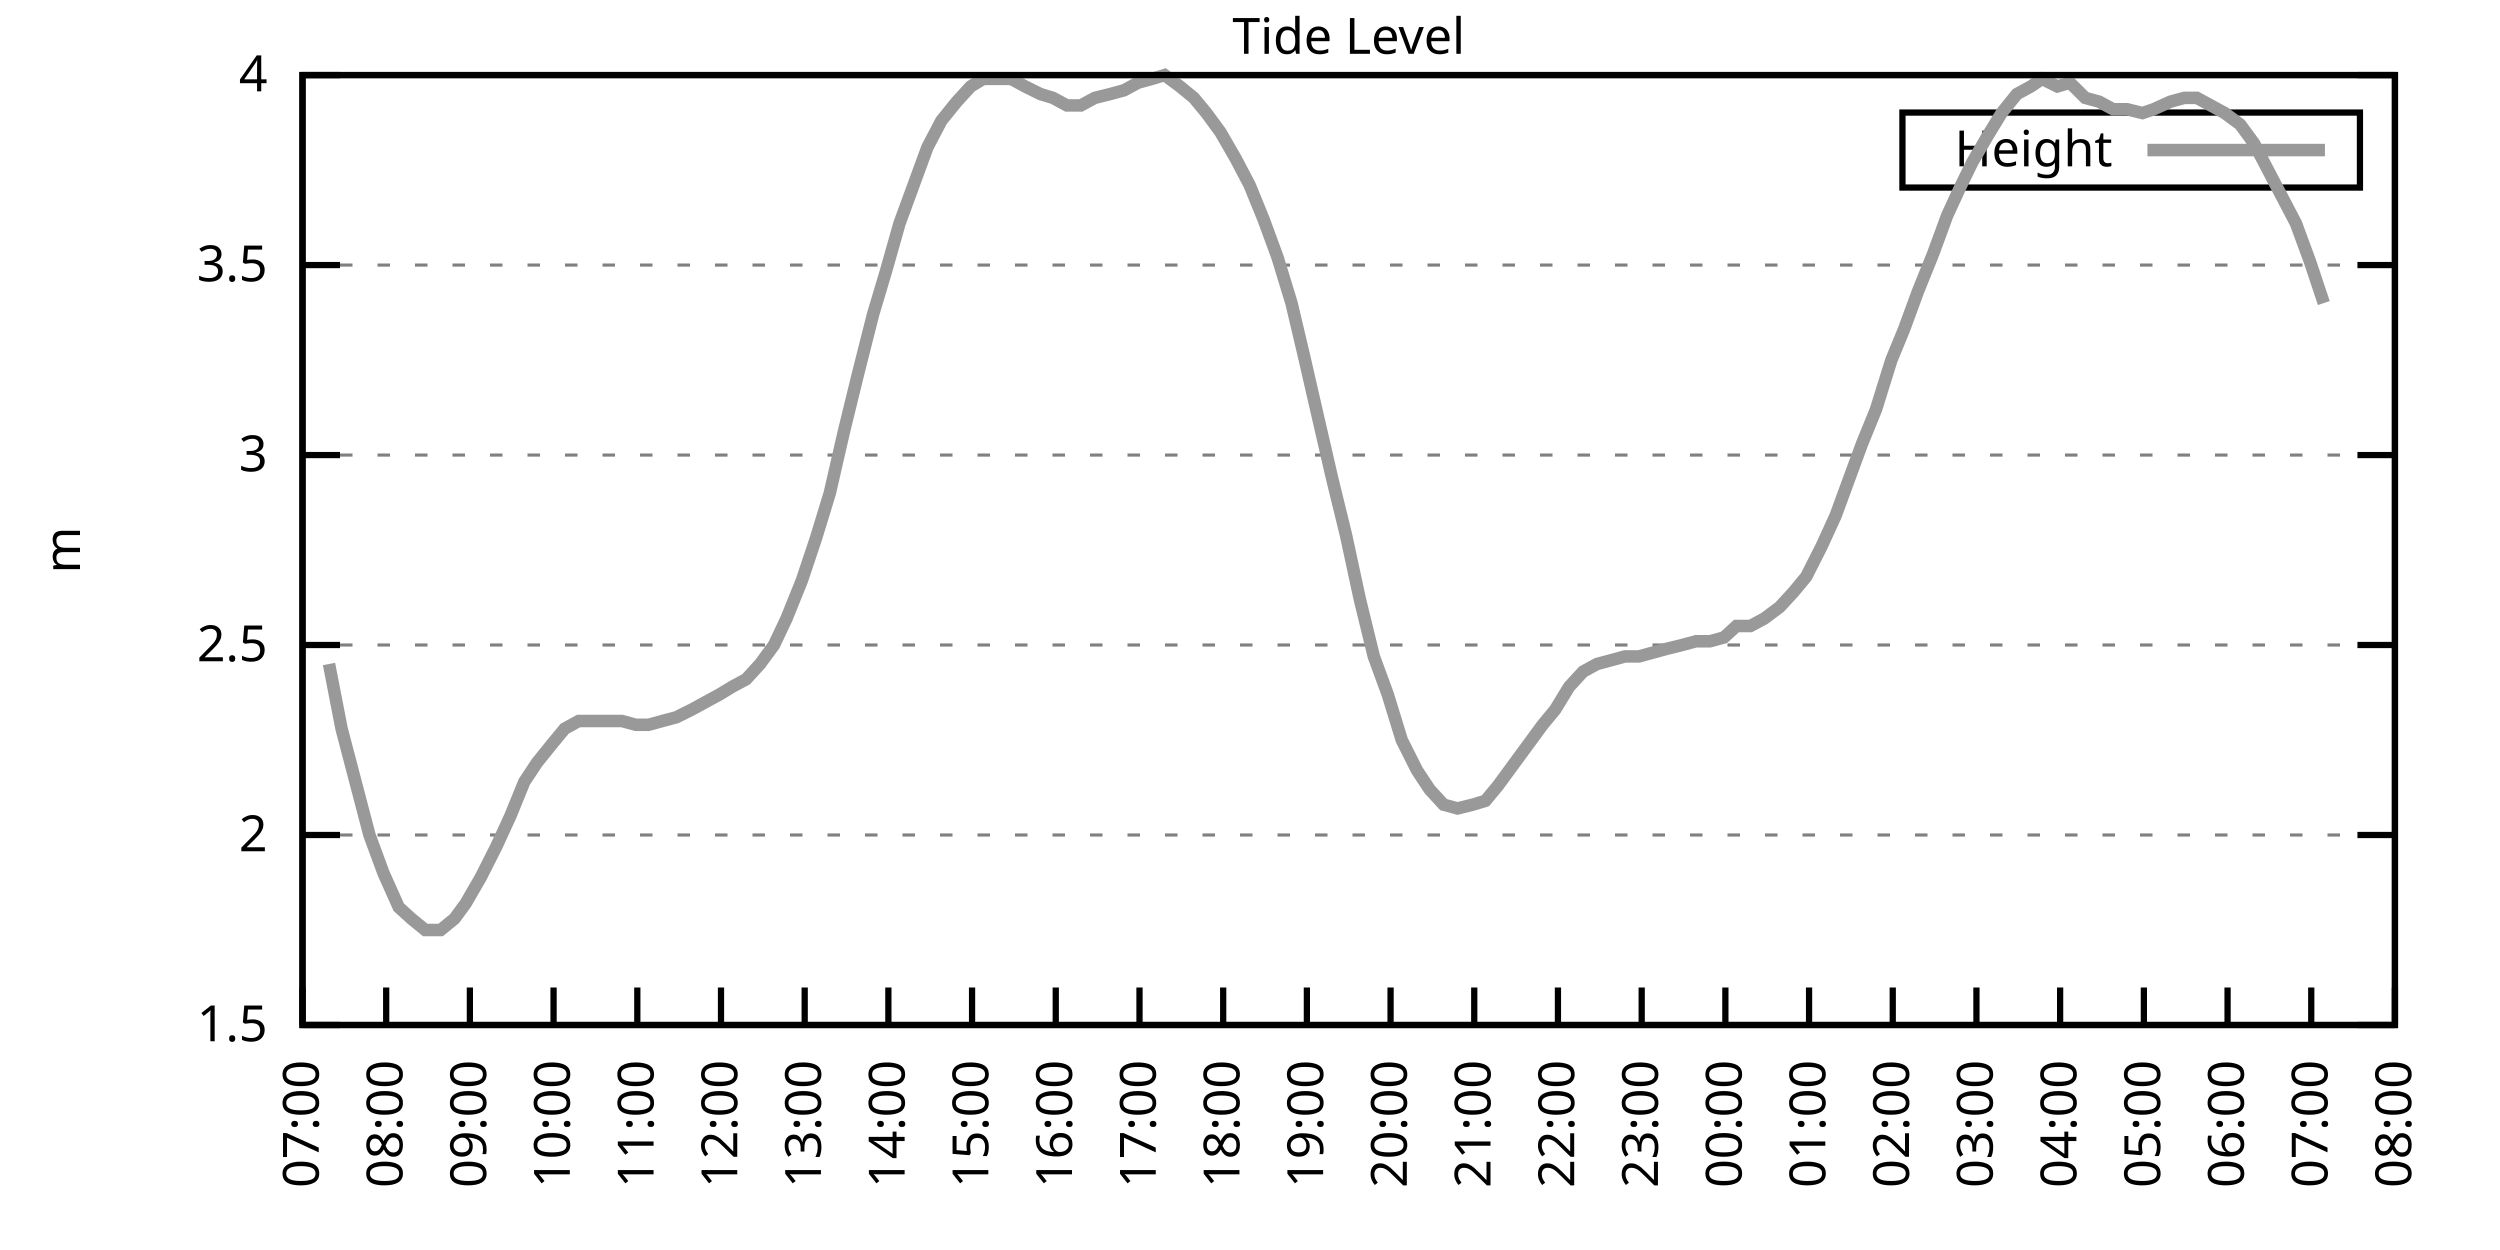
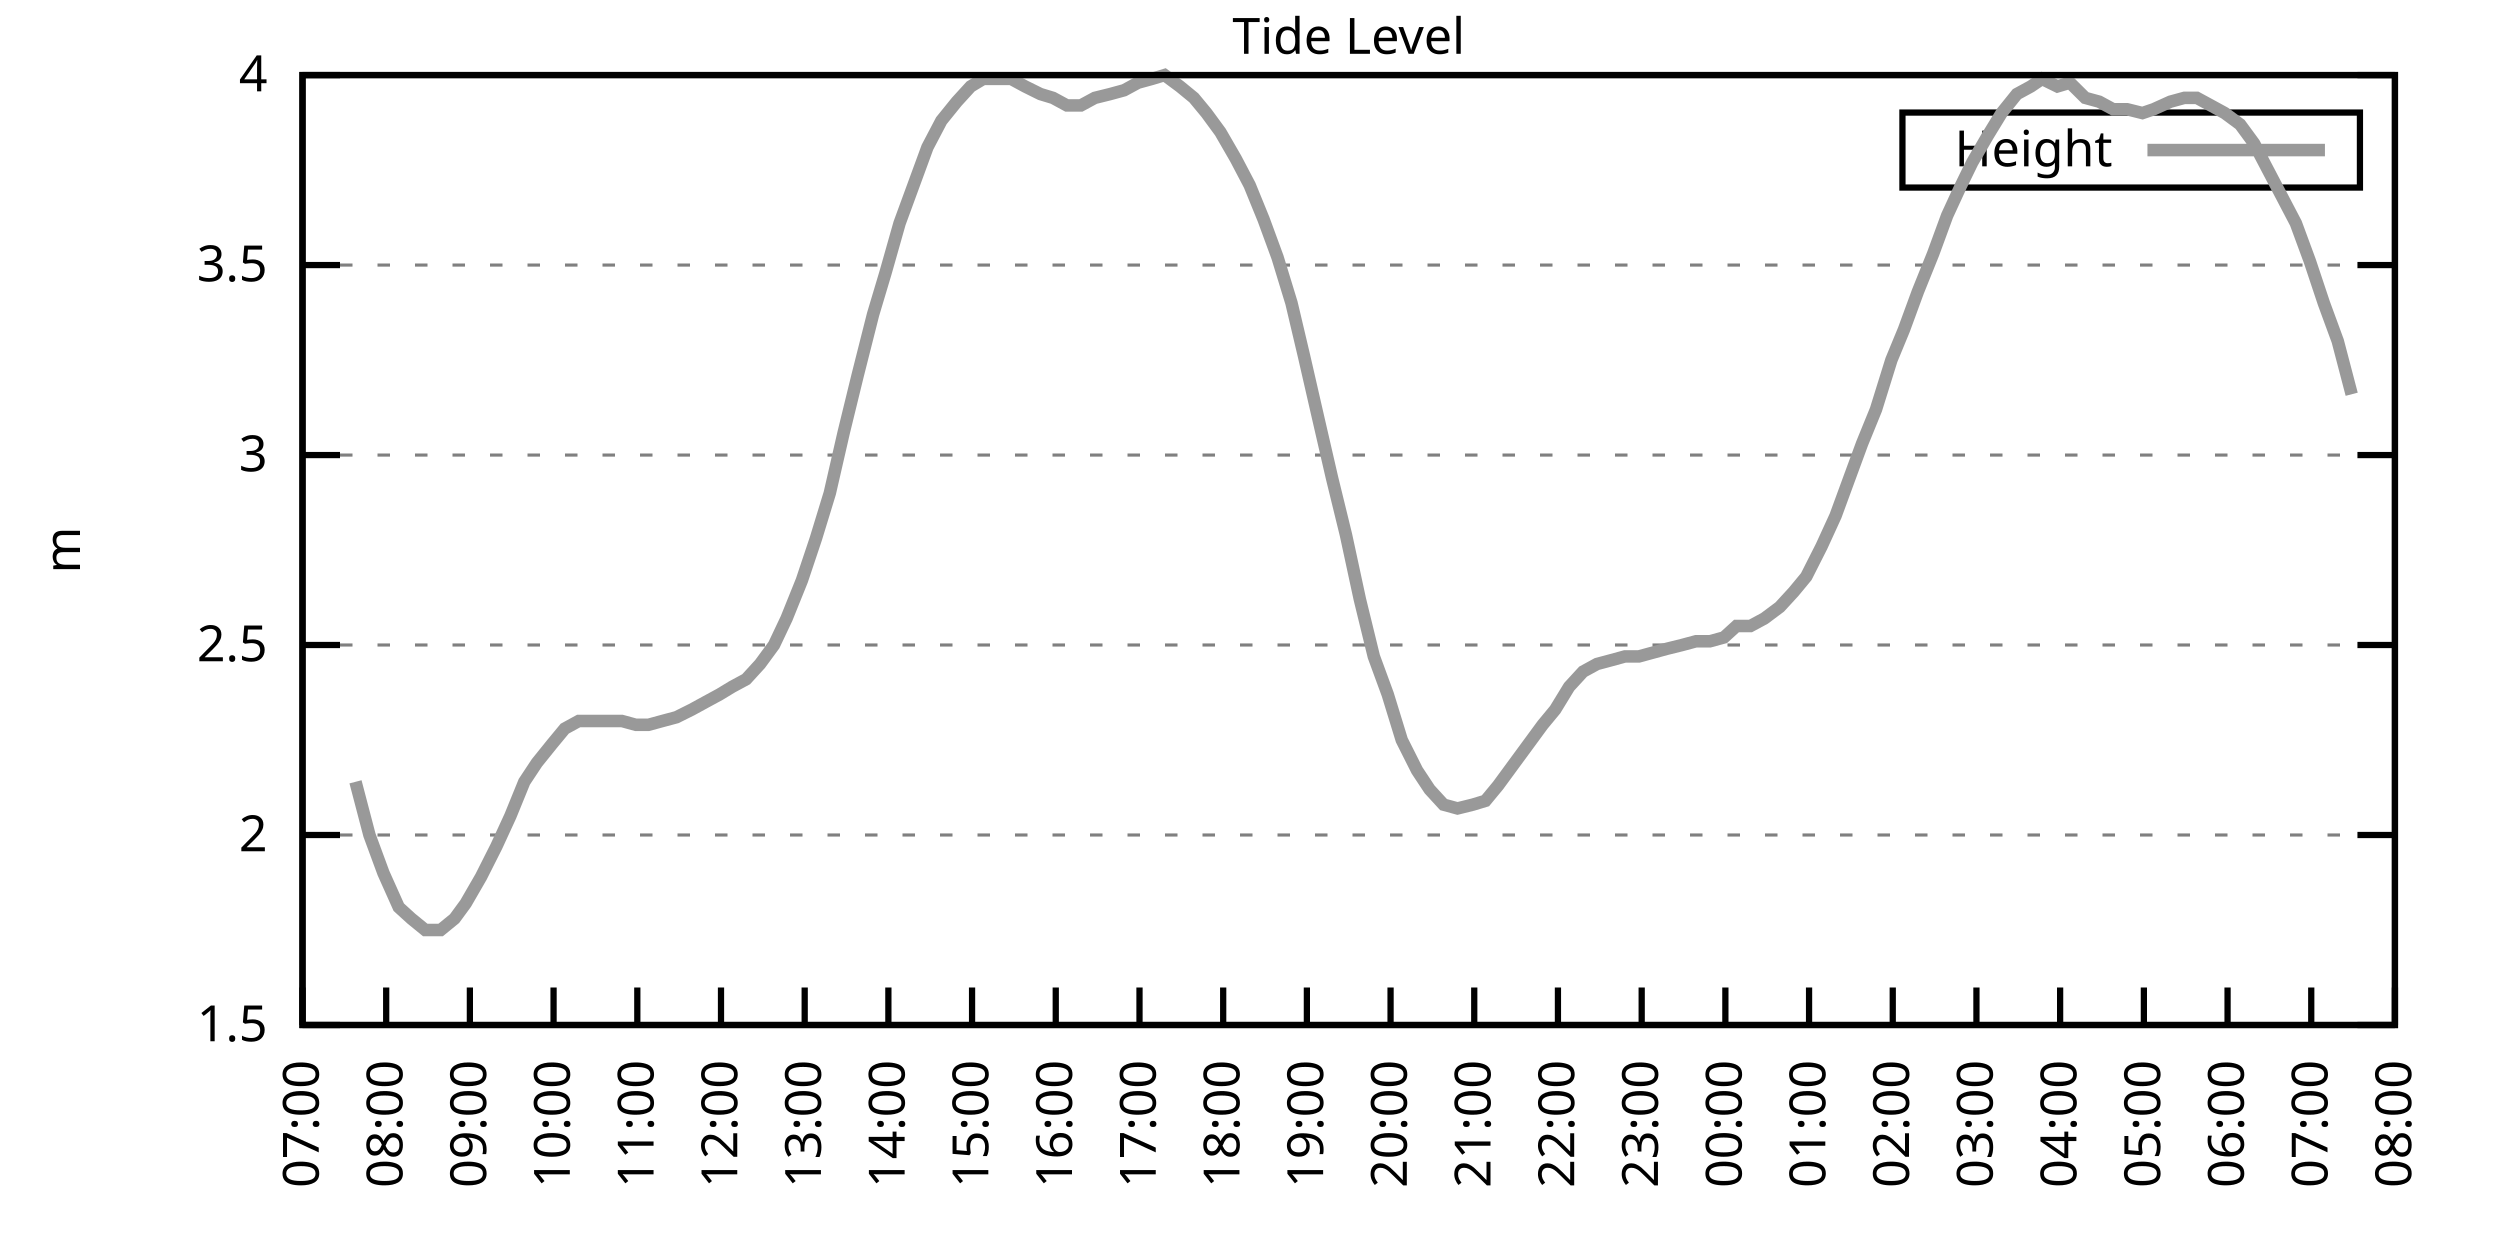
<svg xmlns="http://www.w3.org/2000/svg" xmlns:xlink="http://www.w3.org/1999/xlink" width="400" height="200" viewBox="0 0 400 200">
  <g id="gnuplot_canvas">
    <rect x="0" y="0" width="400" height="200" fill="none" />
    <defs>
      <circle id="gpDot" r="0.5" stroke-width="0.5" stroke="currentColor" />
      <path id="gpPt0" stroke-width="0.333" stroke="currentColor" d="M-1,0 h2 M0,-1 v2" />
      <path id="gpPt1" stroke-width="0.333" stroke="currentColor" d="M-1,-1 L1,1 M1,-1 L-1,1" />
      <path id="gpPt2" stroke-width="0.333" stroke="currentColor" d="M-1,0 L1,0 M0,-1 L0,1 M-1,-1 L1,1 M-1,1 L1,-1" />
      <rect id="gpPt3" stroke-width="0.333" stroke="currentColor" x="-1" y="-1" width="2" height="2" />
      <rect id="gpPt4" stroke-width="0.333" stroke="currentColor" fill="currentColor" x="-1" y="-1" width="2" height="2" />
      <circle id="gpPt5" stroke-width="0.333" stroke="currentColor" cx="0" cy="0" r="1" />
      <use xlink:href="#gpPt5" id="gpPt6" fill="currentColor" stroke="none" />
      <path id="gpPt7" stroke-width="0.333" stroke="currentColor" d="M0,-1.33 L-1.33,0.67 L1.33,0.67 z" />
      <use xlink:href="#gpPt7" id="gpPt8" fill="currentColor" stroke="none" />
      <use xlink:href="#gpPt7" id="gpPt9" stroke="currentColor" transform="rotate(180)" />
      <use xlink:href="#gpPt9" id="gpPt10" fill="currentColor" stroke="none" />
      <use xlink:href="#gpPt3" id="gpPt11" stroke="currentColor" transform="rotate(45)" />
      <use xlink:href="#gpPt11" id="gpPt12" fill="currentColor" stroke="none" />
      <path id="gpPt13" stroke-width="0.333" stroke="currentColor" d="M0,1.330 L1.265,0.411 L0.782,-1.067 L-0.782,-1.076 L-1.265,0.411 z" />
      <use xlink:href="#gpPt13" id="gpPt14" fill="currentColor" stroke="none" />
      <filter id="textbox" filterUnits="objectBoundingBox" x="0" y="0" height="1" width="1">
        <feFlood flood-color="white" flood-opacity="1" result="bgnd" />
        <feComposite in="SourceGraphic" in2="bgnd" operator="atop" />
      </filter>
      <filter id="greybox" filterUnits="objectBoundingBox" x="0" y="0" height="1" width="1">
        <feFlood flood-color="lightgrey" flood-opacity="1" result="grey" />
        <feComposite in="SourceGraphic" in2="grey" operator="atop" />
      </filter>
    </defs>
    <g fill="none" color="white" stroke="currentColor" stroke-width="1.00" stroke-linecap="butt" stroke-linejoin="miter">
</g>
    <g fill="none" color="black" stroke="currentColor" stroke-width="1.00" stroke-linecap="butt" stroke-linejoin="miter">
      <g stroke="none" shape-rendering="crispEdges">
        <polygon fill="rgb(255, 255, 255)" points="48.40,164.00 383.18,164.00 383.18,12.02 48.40,12.02 " />
      </g>
    </g>
    <g fill="none" color="black" stroke="currentColor" stroke-width="1.00" stroke-linecap="butt" stroke-linejoin="miter">
</g>
    <g fill="none" color="black" stroke="black" stroke-width="0.50" stroke-linecap="butt" stroke-linejoin="miter">
</g>
    <g fill="none" color="gray" stroke="currentColor" stroke-width="0.50" stroke-linecap="butt" stroke-linejoin="miter">
      <path stroke="gray" stroke-dasharray="2,4" class="gridline" d="M48.40,164.00 L383.19,164.00  " />
    </g>
    <g fill="none" color="gray" stroke="gray" stroke-width="1.00" stroke-linecap="butt" stroke-linejoin="miter">
</g>
    <g fill="none" color="black" stroke="currentColor" stroke-width="1.00" stroke-linecap="butt" stroke-linejoin="miter">
      <path stroke="black" d="M48.40,164.00 L54.40,164.00 M383.19,164.00 L377.19,164.00  " />
      <g transform="translate(42.80,166.60)" stroke="none" fill="black" font-family="Sans" font-size="8.00" text-anchor="end">
        <text>
          <tspan font-family="Sans"> 1.5</tspan>
        </text>
      </g>
    </g>
    <g fill="none" color="black" stroke="currentColor" stroke-width="1.00" stroke-linecap="butt" stroke-linejoin="miter">
</g>
    <g fill="none" color="black" stroke="black" stroke-width="0.50" stroke-linecap="butt" stroke-linejoin="miter">
</g>
    <g fill="none" color="gray" stroke="currentColor" stroke-width="0.50" stroke-linecap="butt" stroke-linejoin="miter">
      <path stroke="gray" stroke-dasharray="2,4" class="gridline" d="M48.40,133.60 L383.19,133.60  " />
    </g>
    <g fill="none" color="gray" stroke="gray" stroke-width="1.00" stroke-linecap="butt" stroke-linejoin="miter">
</g>
    <g fill="none" color="black" stroke="currentColor" stroke-width="1.00" stroke-linecap="butt" stroke-linejoin="miter">
      <path stroke="black" d="M48.40,133.60 L54.40,133.60 M383.19,133.60 L377.19,133.60  " />
      <g transform="translate(42.80,136.20)" stroke="none" fill="black" font-family="Sans" font-size="8.00" text-anchor="end">
        <text>
          <tspan font-family="Sans"> 2</tspan>
        </text>
      </g>
    </g>
    <g fill="none" color="black" stroke="currentColor" stroke-width="1.00" stroke-linecap="butt" stroke-linejoin="miter">
</g>
    <g fill="none" color="black" stroke="black" stroke-width="0.50" stroke-linecap="butt" stroke-linejoin="miter">
</g>
    <g fill="none" color="gray" stroke="currentColor" stroke-width="0.50" stroke-linecap="butt" stroke-linejoin="miter">
      <path stroke="gray" stroke-dasharray="2,4" class="gridline" d="M48.40,103.20 L383.19,103.20  " />
    </g>
    <g fill="none" color="gray" stroke="gray" stroke-width="1.00" stroke-linecap="butt" stroke-linejoin="miter">
</g>
    <g fill="none" color="black" stroke="currentColor" stroke-width="1.00" stroke-linecap="butt" stroke-linejoin="miter">
      <path stroke="black" d="M48.40,103.20 L54.40,103.20 M383.19,103.20 L377.19,103.20  " />
      <g transform="translate(42.80,105.80)" stroke="none" fill="black" font-family="Sans" font-size="8.00" text-anchor="end">
        <text>
          <tspan font-family="Sans"> 2.5</tspan>
        </text>
      </g>
    </g>
    <g fill="none" color="black" stroke="currentColor" stroke-width="1.00" stroke-linecap="butt" stroke-linejoin="miter">
</g>
    <g fill="none" color="black" stroke="black" stroke-width="0.50" stroke-linecap="butt" stroke-linejoin="miter">
</g>
    <g fill="none" color="gray" stroke="currentColor" stroke-width="0.50" stroke-linecap="butt" stroke-linejoin="miter">
      <path stroke="gray" stroke-dasharray="2,4" class="gridline" d="M48.40,72.81 L383.19,72.81  " />
    </g>
    <g fill="none" color="gray" stroke="gray" stroke-width="1.00" stroke-linecap="butt" stroke-linejoin="miter">
</g>
    <g fill="none" color="black" stroke="currentColor" stroke-width="1.00" stroke-linecap="butt" stroke-linejoin="miter">
      <path stroke="black" d="M48.40,72.81 L54.40,72.81 M383.19,72.81 L377.19,72.81  " />
      <g transform="translate(42.80,75.41)" stroke="none" fill="black" font-family="Sans" font-size="8.00" text-anchor="end">
        <text>
          <tspan font-family="Sans"> 3</tspan>
        </text>
      </g>
    </g>
    <g fill="none" color="black" stroke="currentColor" stroke-width="1.00" stroke-linecap="butt" stroke-linejoin="miter">
</g>
    <g fill="none" color="black" stroke="black" stroke-width="0.50" stroke-linecap="butt" stroke-linejoin="miter">
</g>
    <g fill="none" color="gray" stroke="currentColor" stroke-width="0.50" stroke-linecap="butt" stroke-linejoin="miter">
      <path stroke="gray" stroke-dasharray="2,4" class="gridline" d="M48.40,42.41 L383.19,42.41  " />
    </g>
    <g fill="none" color="gray" stroke="gray" stroke-width="1.00" stroke-linecap="butt" stroke-linejoin="miter">
</g>
    <g fill="none" color="black" stroke="currentColor" stroke-width="1.00" stroke-linecap="butt" stroke-linejoin="miter">
      <path stroke="black" d="M48.40,42.41 L54.40,42.41 M383.19,42.41 L377.19,42.41  " />
      <g transform="translate(42.80,45.01)" stroke="none" fill="black" font-family="Sans" font-size="8.00" text-anchor="end">
        <text>
          <tspan font-family="Sans"> 3.5</tspan>
        </text>
      </g>
    </g>
    <g fill="none" color="black" stroke="currentColor" stroke-width="1.00" stroke-linecap="butt" stroke-linejoin="miter">
</g>
    <g fill="none" color="black" stroke="black" stroke-width="0.50" stroke-linecap="butt" stroke-linejoin="miter">
</g>
    <g fill="none" color="gray" stroke="currentColor" stroke-width="0.50" stroke-linecap="butt" stroke-linejoin="miter">
      <path stroke="gray" stroke-dasharray="2,4" class="gridline" d="M48.40,12.01 L383.19,12.01  " />
    </g>
    <g fill="none" color="gray" stroke="gray" stroke-width="1.00" stroke-linecap="butt" stroke-linejoin="miter">
</g>
    <g fill="none" color="black" stroke="currentColor" stroke-width="1.00" stroke-linecap="butt" stroke-linejoin="miter">
      <path stroke="black" d="M48.40,12.01 L54.40,12.01 M383.19,12.01 L377.19,12.01  " />
      <g transform="translate(42.80,14.61)" stroke="none" fill="black" font-family="Sans" font-size="8.00" text-anchor="end">
        <text>
          <tspan font-family="Sans"> 4</tspan>
        </text>
      </g>
    </g>
    <g fill="none" color="black" stroke="currentColor" stroke-width="1.00" stroke-linecap="butt" stroke-linejoin="miter">
      <path stroke="black" d="M48.40,164.00 L48.40,158.00  " />
      <g transform="translate(51.00,169.60) rotate(270.00)" stroke="none" fill="black" font-family="Sans" font-size="8.00" text-anchor="end">
        <text>
          <tspan font-family="Sans">07:00</tspan>
        </text>
      </g>
    </g>
    <g fill="none" color="black" stroke="currentColor" stroke-width="1.00" stroke-linecap="butt" stroke-linejoin="miter">
      <path stroke="black" d="M61.79,164.00 L61.79,158.00  " />
      <g transform="translate(64.39,169.60) rotate(270.00)" stroke="none" fill="black" font-family="Sans" font-size="8.00" text-anchor="end">
        <text>
          <tspan font-family="Sans">08:00</tspan>
        </text>
      </g>
    </g>
    <g fill="none" color="black" stroke="currentColor" stroke-width="1.00" stroke-linecap="butt" stroke-linejoin="miter">
      <path stroke="black" d="M75.18,164.00 L75.18,158.00  " />
      <g transform="translate(77.78,169.60) rotate(270.00)" stroke="none" fill="black" font-family="Sans" font-size="8.00" text-anchor="end">
        <text>
          <tspan font-family="Sans">09:00</tspan>
        </text>
      </g>
    </g>
    <g fill="none" color="black" stroke="currentColor" stroke-width="1.00" stroke-linecap="butt" stroke-linejoin="miter">
      <path stroke="black" d="M88.57,164.00 L88.57,158.00  " />
      <g transform="translate(91.17,169.60) rotate(270.00)" stroke="none" fill="black" font-family="Sans" font-size="8.00" text-anchor="end">
        <text>
          <tspan font-family="Sans">10:00</tspan>
        </text>
      </g>
    </g>
    <g fill="none" color="black" stroke="currentColor" stroke-width="1.00" stroke-linecap="butt" stroke-linejoin="miter">
      <path stroke="black" d="M101.97,164.00 L101.97,158.00  " />
      <g transform="translate(104.57,169.60) rotate(270.00)" stroke="none" fill="black" font-family="Sans" font-size="8.00" text-anchor="end">
        <text>
          <tspan font-family="Sans">11:00</tspan>
        </text>
      </g>
    </g>
    <g fill="none" color="black" stroke="currentColor" stroke-width="1.00" stroke-linecap="butt" stroke-linejoin="miter">
      <path stroke="black" d="M115.36,164.00 L115.36,158.00  " />
      <g transform="translate(117.96,169.60) rotate(270.00)" stroke="none" fill="black" font-family="Sans" font-size="8.00" text-anchor="end">
        <text>
          <tspan font-family="Sans">12:00</tspan>
        </text>
      </g>
    </g>
    <g fill="none" color="black" stroke="currentColor" stroke-width="1.00" stroke-linecap="butt" stroke-linejoin="miter">
      <path stroke="black" d="M128.75,164.00 L128.75,158.00  " />
      <g transform="translate(131.35,169.60) rotate(270.00)" stroke="none" fill="black" font-family="Sans" font-size="8.00" text-anchor="end">
        <text>
          <tspan font-family="Sans">13:00</tspan>
        </text>
      </g>
    </g>
    <g fill="none" color="black" stroke="currentColor" stroke-width="1.00" stroke-linecap="butt" stroke-linejoin="miter">
      <path stroke="black" d="M142.14,164.00 L142.14,158.00  " />
      <g transform="translate(144.74,169.60) rotate(270.00)" stroke="none" fill="black" font-family="Sans" font-size="8.00" text-anchor="end">
        <text>
          <tspan font-family="Sans">14:00</tspan>
        </text>
      </g>
    </g>
    <g fill="none" color="black" stroke="currentColor" stroke-width="1.00" stroke-linecap="butt" stroke-linejoin="miter">
      <path stroke="black" d="M155.53,164.00 L155.53,158.00  " />
      <g transform="translate(158.13,169.60) rotate(270.00)" stroke="none" fill="black" font-family="Sans" font-size="8.00" text-anchor="end">
        <text>
          <tspan font-family="Sans">15:00</tspan>
        </text>
      </g>
    </g>
    <g fill="none" color="black" stroke="currentColor" stroke-width="1.00" stroke-linecap="butt" stroke-linejoin="miter">
      <path stroke="black" d="M168.92,164.00 L168.92,158.00  " />
      <g transform="translate(171.52,169.60) rotate(270.00)" stroke="none" fill="black" font-family="Sans" font-size="8.00" text-anchor="end">
        <text>
          <tspan font-family="Sans">16:00</tspan>
        </text>
      </g>
    </g>
    <g fill="none" color="black" stroke="currentColor" stroke-width="1.00" stroke-linecap="butt" stroke-linejoin="miter">
      <path stroke="black" d="M182.32,164.00 L182.32,158.00  " />
      <g transform="translate(184.92,169.60) rotate(270.00)" stroke="none" fill="black" font-family="Sans" font-size="8.00" text-anchor="end">
        <text>
          <tspan font-family="Sans">17:00</tspan>
        </text>
      </g>
    </g>
    <g fill="none" color="black" stroke="currentColor" stroke-width="1.00" stroke-linecap="butt" stroke-linejoin="miter">
      <path stroke="black" d="M195.71,164.00 L195.71,158.00  " />
      <g transform="translate(198.31,169.60) rotate(270.00)" stroke="none" fill="black" font-family="Sans" font-size="8.00" text-anchor="end">
        <text>
          <tspan font-family="Sans">18:00</tspan>
        </text>
      </g>
    </g>
    <g fill="none" color="black" stroke="currentColor" stroke-width="1.00" stroke-linecap="butt" stroke-linejoin="miter">
      <path stroke="black" d="M209.10,164.00 L209.10,158.00  " />
      <g transform="translate(211.70,169.60) rotate(270.00)" stroke="none" fill="black" font-family="Sans" font-size="8.00" text-anchor="end">
        <text>
          <tspan font-family="Sans">19:00</tspan>
        </text>
      </g>
    </g>
    <g fill="none" color="black" stroke="currentColor" stroke-width="1.00" stroke-linecap="butt" stroke-linejoin="miter">
      <path stroke="black" d="M222.49,164.00 L222.49,158.00  " />
      <g transform="translate(225.09,169.60) rotate(270.00)" stroke="none" fill="black" font-family="Sans" font-size="8.00" text-anchor="end">
        <text>
          <tspan font-family="Sans">20:00</tspan>
        </text>
      </g>
    </g>
    <g fill="none" color="black" stroke="currentColor" stroke-width="1.00" stroke-linecap="butt" stroke-linejoin="miter">
      <path stroke="black" d="M235.88,164.00 L235.88,158.00  " />
      <g transform="translate(238.48,169.60) rotate(270.00)" stroke="none" fill="black" font-family="Sans" font-size="8.00" text-anchor="end">
        <text>
          <tspan font-family="Sans">21:00</tspan>
        </text>
      </g>
    </g>
    <g fill="none" color="black" stroke="currentColor" stroke-width="1.00" stroke-linecap="butt" stroke-linejoin="miter">
      <path stroke="black" d="M249.27,164.00 L249.27,158.00  " />
      <g transform="translate(251.87,169.60) rotate(270.00)" stroke="none" fill="black" font-family="Sans" font-size="8.00" text-anchor="end">
        <text>
          <tspan font-family="Sans">22:00</tspan>
        </text>
      </g>
    </g>
    <g fill="none" color="black" stroke="currentColor" stroke-width="1.00" stroke-linecap="butt" stroke-linejoin="miter">
      <path stroke="black" d="M262.67,164.00 L262.67,158.00  " />
      <g transform="translate(265.27,169.60) rotate(270.00)" stroke="none" fill="black" font-family="Sans" font-size="8.00" text-anchor="end">
        <text>
          <tspan font-family="Sans">23:00</tspan>
        </text>
      </g>
    </g>
    <g fill="none" color="black" stroke="currentColor" stroke-width="1.00" stroke-linecap="butt" stroke-linejoin="miter">
      <path stroke="black" d="M276.06,164.00 L276.06,158.00  " />
      <g transform="translate(278.66,169.60) rotate(270.00)" stroke="none" fill="black" font-family="Sans" font-size="8.00" text-anchor="end">
        <text>
          <tspan font-family="Sans">00:00</tspan>
        </text>
      </g>
    </g>
    <g fill="none" color="black" stroke="currentColor" stroke-width="1.00" stroke-linecap="butt" stroke-linejoin="miter">
      <path stroke="black" d="M289.45,164.00 L289.45,158.00  " />
      <g transform="translate(292.05,169.60) rotate(270.00)" stroke="none" fill="black" font-family="Sans" font-size="8.00" text-anchor="end">
        <text>
          <tspan font-family="Sans">01:00</tspan>
        </text>
      </g>
    </g>
    <g fill="none" color="black" stroke="currentColor" stroke-width="1.00" stroke-linecap="butt" stroke-linejoin="miter">
      <path stroke="black" d="M302.84,164.00 L302.84,158.00  " />
      <g transform="translate(305.44,169.60) rotate(270.00)" stroke="none" fill="black" font-family="Sans" font-size="8.00" text-anchor="end">
        <text>
          <tspan font-family="Sans">02:00</tspan>
        </text>
      </g>
    </g>
    <g fill="none" color="black" stroke="currentColor" stroke-width="1.00" stroke-linecap="butt" stroke-linejoin="miter">
      <path stroke="black" d="M316.23,164.00 L316.23,158.00  " />
      <g transform="translate(318.83,169.60) rotate(270.00)" stroke="none" fill="black" font-family="Sans" font-size="8.00" text-anchor="end">
        <text>
          <tspan font-family="Sans">03:00</tspan>
        </text>
      </g>
    </g>
    <g fill="none" color="black" stroke="currentColor" stroke-width="1.00" stroke-linecap="butt" stroke-linejoin="miter">
      <path stroke="black" d="M329.62,164.00 L329.62,158.00  " />
      <g transform="translate(332.22,169.60) rotate(270.00)" stroke="none" fill="black" font-family="Sans" font-size="8.00" text-anchor="end">
        <text>
          <tspan font-family="Sans">04:00</tspan>
        </text>
      </g>
    </g>
    <g fill="none" color="black" stroke="currentColor" stroke-width="1.00" stroke-linecap="butt" stroke-linejoin="miter">
      <path stroke="black" d="M343.02,164.00 L343.02,158.00  " />
      <g transform="translate(345.62,169.60) rotate(270.00)" stroke="none" fill="black" font-family="Sans" font-size="8.00" text-anchor="end">
        <text>
          <tspan font-family="Sans">05:00</tspan>
        </text>
      </g>
    </g>
    <g fill="none" color="black" stroke="currentColor" stroke-width="1.00" stroke-linecap="butt" stroke-linejoin="miter">
      <path stroke="black" d="M356.41,164.00 L356.41,158.00  " />
      <g transform="translate(359.01,169.60) rotate(270.00)" stroke="none" fill="black" font-family="Sans" font-size="8.00" text-anchor="end">
        <text>
          <tspan font-family="Sans">06:00</tspan>
        </text>
      </g>
    </g>
    <g fill="none" color="black" stroke="currentColor" stroke-width="1.00" stroke-linecap="butt" stroke-linejoin="miter">
      <path stroke="black" d="M369.80,164.00 L369.80,158.00  " />
      <g transform="translate(372.40,169.60) rotate(270.00)" stroke="none" fill="black" font-family="Sans" font-size="8.00" text-anchor="end">
        <text>
          <tspan font-family="Sans">07:00</tspan>
        </text>
      </g>
    </g>
    <g fill="none" color="black" stroke="currentColor" stroke-width="1.00" stroke-linecap="butt" stroke-linejoin="miter">
      <path stroke="black" d="M383.19,164.00 L383.19,158.00  " />
      <g transform="translate(385.79,169.60) rotate(270.00)" stroke="none" fill="black" font-family="Sans" font-size="8.00" text-anchor="end">
        <text>
          <tspan font-family="Sans">08:00</tspan>
        </text>
      </g>
    </g>
    <g fill="none" color="black" stroke="currentColor" stroke-width="1.00" stroke-linecap="butt" stroke-linejoin="miter">
</g>
    <g fill="none" color="black" stroke="currentColor" stroke-width="1.00" stroke-linecap="butt" stroke-linejoin="miter">
      <path stroke="black" d="M48.40,12.01 L48.40,164.00 L383.19,164.00 L383.19,12.01 L48.40,12.01 Z  " />
    </g>
    <g fill="none" color="black" stroke="currentColor" stroke-width="1.00" stroke-linecap="butt" stroke-linejoin="miter">
</g>
    <g fill="none" color="black" stroke="currentColor" stroke-width="1.00" stroke-linecap="butt" stroke-linejoin="miter">
      <path stroke="black" d="M304.39,30.01 L304.39,18.01 L377.59,18.01 L377.59,30.01 L304.39,30.01 Z  " />
    </g>
    <g id="Tide_level_plot_1">
      <g fill="none" color="white" stroke="black" stroke-width="2.00" stroke-linecap="butt" stroke-linejoin="miter">
</g>
      <g fill="none" color="black" stroke="currentColor" stroke-width="2.00" stroke-linecap="butt" stroke-linejoin="miter">
        <g transform="translate(337.99,26.61)" stroke="none" fill="black" font-family="Sans" font-size="8.00" text-anchor="end">
          <text>
            <tspan font-family="Sans">Height</tspan>
          </text>
        </g>
      </g>
      <g fill="none" color="black" stroke="currentColor" stroke-width="2.00" stroke-linecap="butt" stroke-linejoin="miter">
-         <path stroke="rgb(153, 153, 153)" d="M343.59,24.01 L371.99,24.01 M52.64,106.24 L54.65,116.58 L56.88,125.09 L59.11,133.60 L61.35,139.68 L63.80,145.15   L65.81,146.98 L68.04,148.80 L70.50,148.80 L72.73,146.98 L74.51,144.55 L76.97,140.29 L79.42,135.43 L81.66,130.56   L83.89,125.09 L85.90,122.05 L88.35,119.01 L90.36,116.58 L92.59,115.36 L95.05,115.36 L97.06,115.36 L99.51,115.36   L101.74,115.97 L103.75,115.97 L105.98,115.36 L108.22,114.76 L110.67,113.54 L112.90,112.32 L115.13,111.11 L117.14,109.89   L119.38,108.68 L121.61,106.24 L123.84,103.20 L125.85,98.95 L128.30,92.87 L130.54,86.18 L132.77,78.89 L135.00,69.16   L137.23,60.04 L139.69,50.31 L141.69,43.62 L143.93,35.72 L146.16,29.64 L148.39,23.56 L150.62,19.31 L153.08,16.27   L155.31,13.83 L157.32,12.62 L159.55,12.62 L161.78,12.62 L164.01,13.83 L166.47,15.05 L168.48,15.66 L170.71,16.87   L172.94,16.87 L175.17,15.66 L177.63,15.05 L179.86,14.44 L182.09,13.23 L184.32,12.62 L186.33,12.01 L188.79,13.83   L191.02,15.66 L193.03,18.09 L195.26,21.13 L197.72,25.39 L199.95,29.64 L202.18,35.11 L204.41,41.19 L206.64,48.49   L208.65,57.00 L210.88,66.73 L213.12,76.45 L215.35,85.57 L217.58,95.91 L219.81,105.03 L222.04,111.11 L224.28,118.40   L226.73,123.27 L228.74,126.31 L230.97,128.74 L233.20,129.35 L235.66,128.74 L237.67,128.13 L239.68,125.70 L241.91,122.66   L244.59,119.01 L246.82,115.97 L248.83,113.54 L251.06,109.89 L253.29,107.46 L255.52,106.24 L257.76,105.64 L259.99,105.03   L262.22,105.03 L264.45,104.42 L266.68,103.81 L269.14,103.20 L271.37,102.60 L273.60,102.60 L275.83,101.99 L277.84,100.16   L280.07,100.16 L282.31,98.95 L284.76,97.12 L286.99,94.69 L289.00,92.26 L291.46,87.40 L293.69,82.53 L295.92,76.45   L297.93,70.98 L300.16,65.51 L302.62,57.61 L304.63,52.74 L306.86,46.66 L309.31,40.58 L311.54,34.50 L313.78,29.64   L315.56,25.99 L318.02,21.74 L320.25,18.09 L322.70,15.05 L324.94,13.83 L326.72,12.62 L329.18,13.83 L331.19,13.23   L333.64,15.66 L335.87,16.27 L338.10,17.48 L340.34,17.48 L342.79,18.09 L344.58,17.48 L347.26,16.27 L349.49,15.66   L351.50,15.66 L353.73,16.87 L355.96,18.09 L358.42,19.91 L360.65,22.95 L362.88,27.21 L365.11,31.46 L367.34,35.72   L369.58,41.80 L371.81,48.49  " />
+         <path stroke="rgb(153, 153, 153)" d="M343.59,24.01 L371.99,24.01 M56.88,125.09 L59.11,133.60 L61.35,139.68 L63.80,145.15 L65.81,146.98 L68.04,148.80   L70.50,148.80 L72.73,146.98 L74.51,144.55 L76.97,140.29 L79.42,135.43 L81.66,130.56 L83.89,125.09 L85.90,122.05   L88.35,119.01 L90.36,116.58 L92.59,115.36 L95.05,115.36 L97.06,115.36 L99.51,115.36 L101.74,115.97 L103.75,115.97   L105.98,115.36 L108.22,114.76 L110.67,113.54 L112.90,112.32 L115.13,111.11 L117.14,109.89 L119.38,108.68 L121.61,106.24   L123.84,103.20 L125.85,98.95 L128.30,92.87 L130.54,86.18 L132.77,78.89 L135.00,69.16 L137.23,60.04 L139.69,50.31   L141.69,43.62 L143.93,35.72 L146.16,29.64 L148.39,23.56 L150.62,19.31 L153.08,16.27 L155.31,13.83 L157.32,12.62   L159.55,12.62 L161.78,12.62 L164.01,13.83 L166.47,15.05 L168.48,15.66 L170.71,16.87 L172.94,16.87 L175.17,15.66   L177.63,15.05 L179.86,14.44 L182.09,13.23 L184.32,12.62 L186.33,12.01 L188.79,13.83 L191.02,15.66 L193.03,18.09   L195.26,21.13 L197.72,25.39 L199.95,29.64 L202.18,35.11 L204.41,41.19 L206.64,48.49 L208.65,57.00 L210.88,66.73   L213.12,76.45 L215.35,85.57 L217.58,95.91 L219.81,105.03 L222.04,111.11 L224.28,118.40 L226.73,123.27 L228.74,126.31   L230.97,128.74 L233.20,129.35 L235.66,128.74 L237.67,128.13 L239.68,125.70 L241.91,122.66 L244.59,119.01 L246.82,115.97   L248.83,113.54 L251.06,109.89 L253.29,107.46 L255.52,106.24 L257.76,105.64 L259.99,105.03 L262.22,105.03 L264.45,104.42   L266.68,103.81 L269.14,103.20 L271.37,102.60 L273.60,102.60 L275.83,101.99 L277.84,100.16 L280.07,100.16 L282.31,98.95   L284.76,97.12 L286.99,94.69 L289.00,92.26 L291.46,87.40 L293.69,82.53 L295.92,76.45 L297.93,70.98 L300.16,65.51   L302.62,57.61 L304.63,52.74 L306.86,46.66 L309.31,40.58 L311.54,34.50 L313.78,29.64 L315.56,25.99 L318.02,21.74   L320.25,18.09 L322.70,15.05 L324.94,13.83 L326.72,12.62 L329.18,13.83 L331.19,13.23 L333.64,15.66 L335.87,16.27   L338.10,17.48 L340.34,17.48 L342.79,18.09 L344.58,17.48 L347.26,16.27 L349.49,15.66 L351.50,15.66 L353.73,16.87   L355.96,18.09 L358.42,19.91 L360.65,22.95 L362.88,27.21 L365.11,31.46 L367.34,35.72 L369.58,41.80 L371.81,48.49   L374.04,54.57 L376.27,63.08  " />
      </g>
    </g>
    <g fill="none" color="black" stroke="currentColor" stroke-width="2.00" stroke-linecap="butt" stroke-linejoin="miter">
</g>
    <g fill="none" color="black" stroke="black" stroke-width="1.00" stroke-linecap="butt" stroke-linejoin="miter">
</g>
    <g fill="none" color="black" stroke="currentColor" stroke-width="1.00" stroke-linecap="butt" stroke-linejoin="miter">
      <path stroke="black" d="M48.40,12.01 L48.40,164.00 L383.19,164.00 L383.19,12.01 L48.40,12.01 Z  " />
      <g transform="translate(12.80,88.01) rotate(270.00)" stroke="none" fill="black" font-family="Sans" font-size="8.00" text-anchor="middle">
        <text>
          <tspan font-family="Sans">m</tspan>
        </text>
      </g>
    </g>
    <g fill="none" color="black" stroke="currentColor" stroke-width="1.00" stroke-linecap="butt" stroke-linejoin="miter">
</g>
    <g fill="none" color="black" stroke="currentColor" stroke-width="1.00" stroke-linecap="butt" stroke-linejoin="miter">
      <g transform="translate(215.79,8.61)" stroke="none" fill="black" font-family="Sans" font-size="8.00" text-anchor="middle">
        <text>
          <tspan font-family="Sans">Tide Level</tspan>
        </text>
      </g>
    </g>
    <g fill="none" color="black" stroke="currentColor" stroke-width="1.00" stroke-linecap="butt" stroke-linejoin="miter">
</g>
  </g>
</svg>
